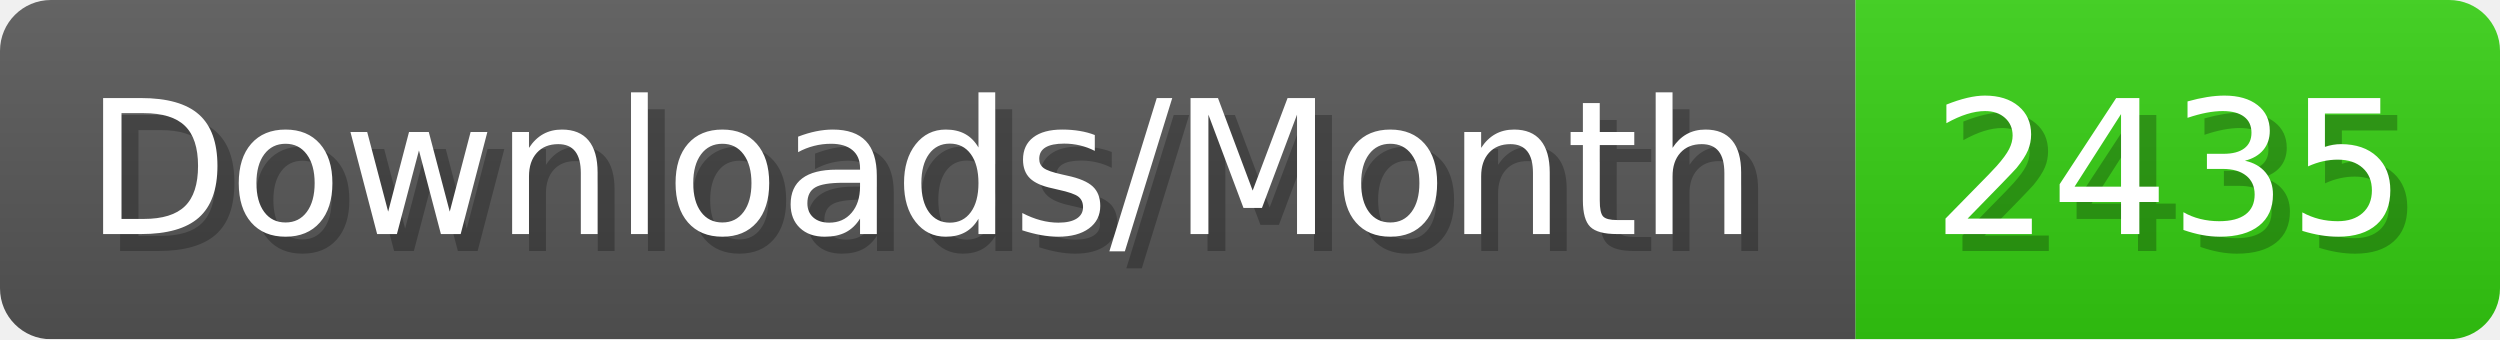
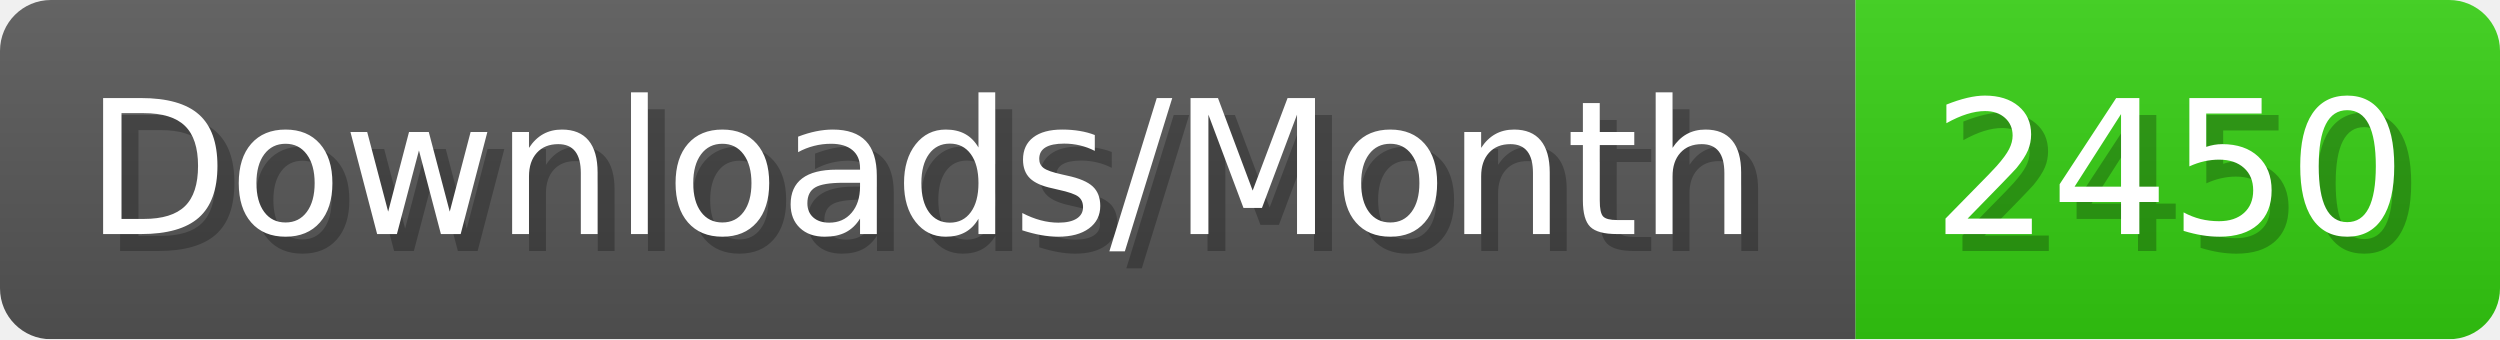
- <svg xmlns="http://www.w3.org/2000/svg" width="147.4" height="20" viewBox="0 0 1474 200" role="img" aria-label="Downloads/Month: 2435">
+ <svg xmlns="http://www.w3.org/2000/svg" width="147.4" height="20" viewBox="0 0 1474 200" role="img" aria-label="Downloads/Month: 2450">
  <linearGradient id="YlXUI" x2="0" y2="100%">
    <stop offset="0" stop-opacity=".1" stop-color="#EEE" />
    <stop offset="1" stop-opacity=".1" />
  </linearGradient>
  <mask id="JHhop">
    <rect width="1474" height="200" rx="30" fill="#FFF" />
  </mask>
  <g mask="url(#JHhop)">
    <rect width="1094" height="200" fill="#555" />
    <rect width="380" height="200" fill="#3C1" x="1094" />
    <rect width="1474" height="200" fill="url(#YlXUI)" />
  </g>
  <g aria-hidden="true" fill="#fff" text-anchor="start" font-family="Verdana,DejaVu Sans,sans-serif" font-size="110">
    <text x="60" y="148" textLength="994" fill="#000" opacity="0.25">Downloads/Month</text>
    <text x="50" y="138" textLength="994">Downloads/Month</text>
-     <text x="1149" y="148" textLength="280" fill="#000" opacity="0.25">2435</text>
-     <text x="1139" y="138" textLength="280">2435</text>
+     <text x="1149" y="148" textLength="280" fill="#000" opacity="0.25">2450</text>
+     <text x="1139" y="138" textLength="280">2450</text>
  </g>
</svg>
